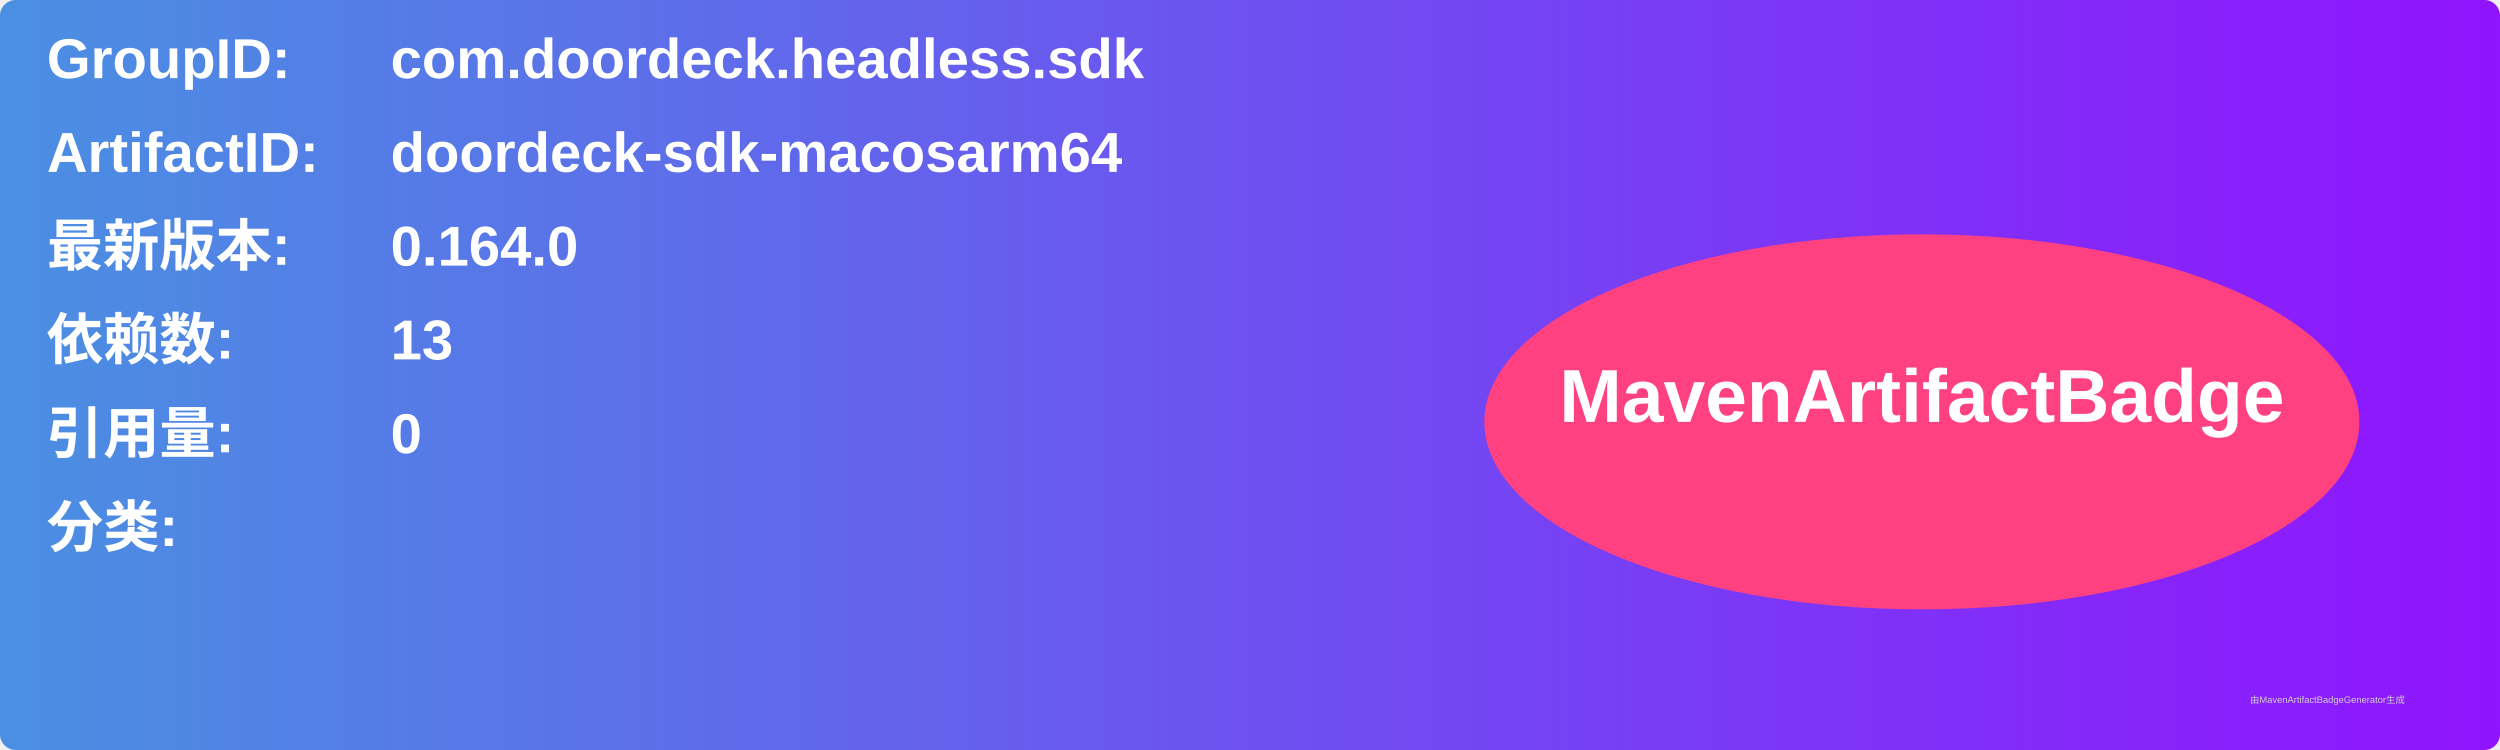
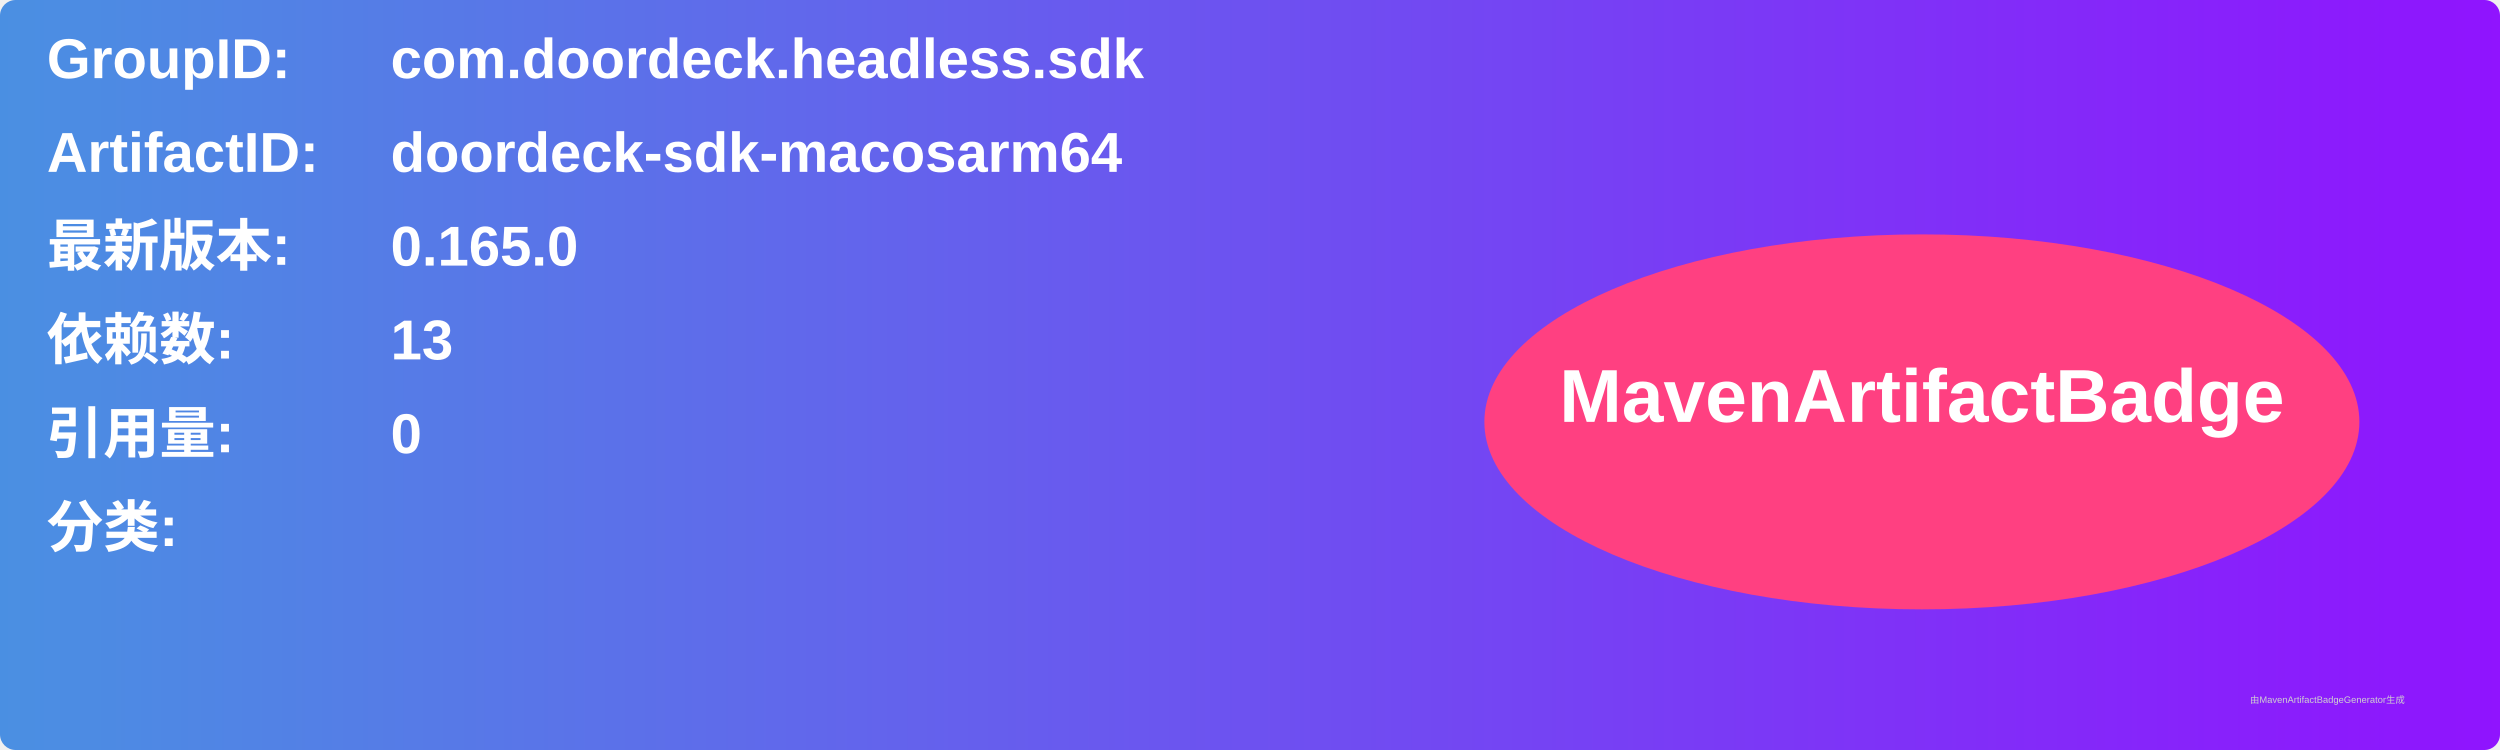
<svg xmlns="http://www.w3.org/2000/svg" width="800" height="240" viewBox="0 0 800 240">
  <linearGradient id="grad" x1="0%" y1="0%" x2="100%" y2="0%">
    <stop offset="0%" stop-color="#4a90e2" />
    <stop offset="100%" stop-color="#9013fe" />
  </linearGradient>
  <rect width="100%" height="100%" rx="5" ry="5" fill="url(#grad)" />
  <g transform="translate(15, 15)">
    <text x="0" y="10" font-family="Arial" font-size="18" fill="white" font-weight="bold" width="260">GroupID:</text>
    <text x="110" y="10" font-family="Arial" font-size="18" fill="white" font-weight="bold" width="460">com.doordeck.headless.sdk</text>
    <text x="0" y="40" font-family="Arial" font-size="18" fill="white" font-weight="bold" width="260">ArtifactID:</text>
    <text x="110" y="40" font-family="Arial" font-size="18" fill="white" font-weight="bold" width="460">doordeck-sdk-macosarm64</text>
    <text x="0" y="70" font-family="Arial" font-size="18" fill="white" font-weight="bold">最新版本:</text>
    <text x="110" y="70" font-family="Arial" font-size="18" fill="white" font-weight="bold">
-       <tspan font-weight="bold">0.164.0</tspan>
+       <tspan font-weight="bold">0.165.0</tspan>
    </text>
    <text x="0" y="100" font-family="Arial" font-size="18" fill="white" font-weight="bold">依赖数: </text>
    <text x="110" y="100" font-family="Arial" font-size="18" fill="white">
      <tspan font-weight="bold">13</tspan>
    </text>
    <text x="0" y="130" font-family="Arial" font-size="18" fill="white" font-weight="bold">引用量: </text>
    <text x="110" y="130" font-family="Arial" font-size="18" fill="white">
      <tspan font-weight="bold">0</tspan>
    </text>
    <text x="0" y="160" font-family="Arial" font-size="18" fill="white" font-weight="bold">分类:</text>
    <text x="10" y="190" font-family="Arial" font-size="10" fill="white">
      <tspan font-weight="bold" />
    </text>
    <ellipse cx="600" cy="120" rx="140" ry="60" fill="#ff4081" />
    <text x="600" y="120" text-anchor="middle" font-family="Arial" font-size="24" fill="white" font-weight="bold">MavenArtifactBadge</text>
  </g>
  <text x="720" y="225" font-family="Arial" font-size="3" fill="#d0d0d0">由MavenArtifactBadgeGenerator生成</text>
</svg>
